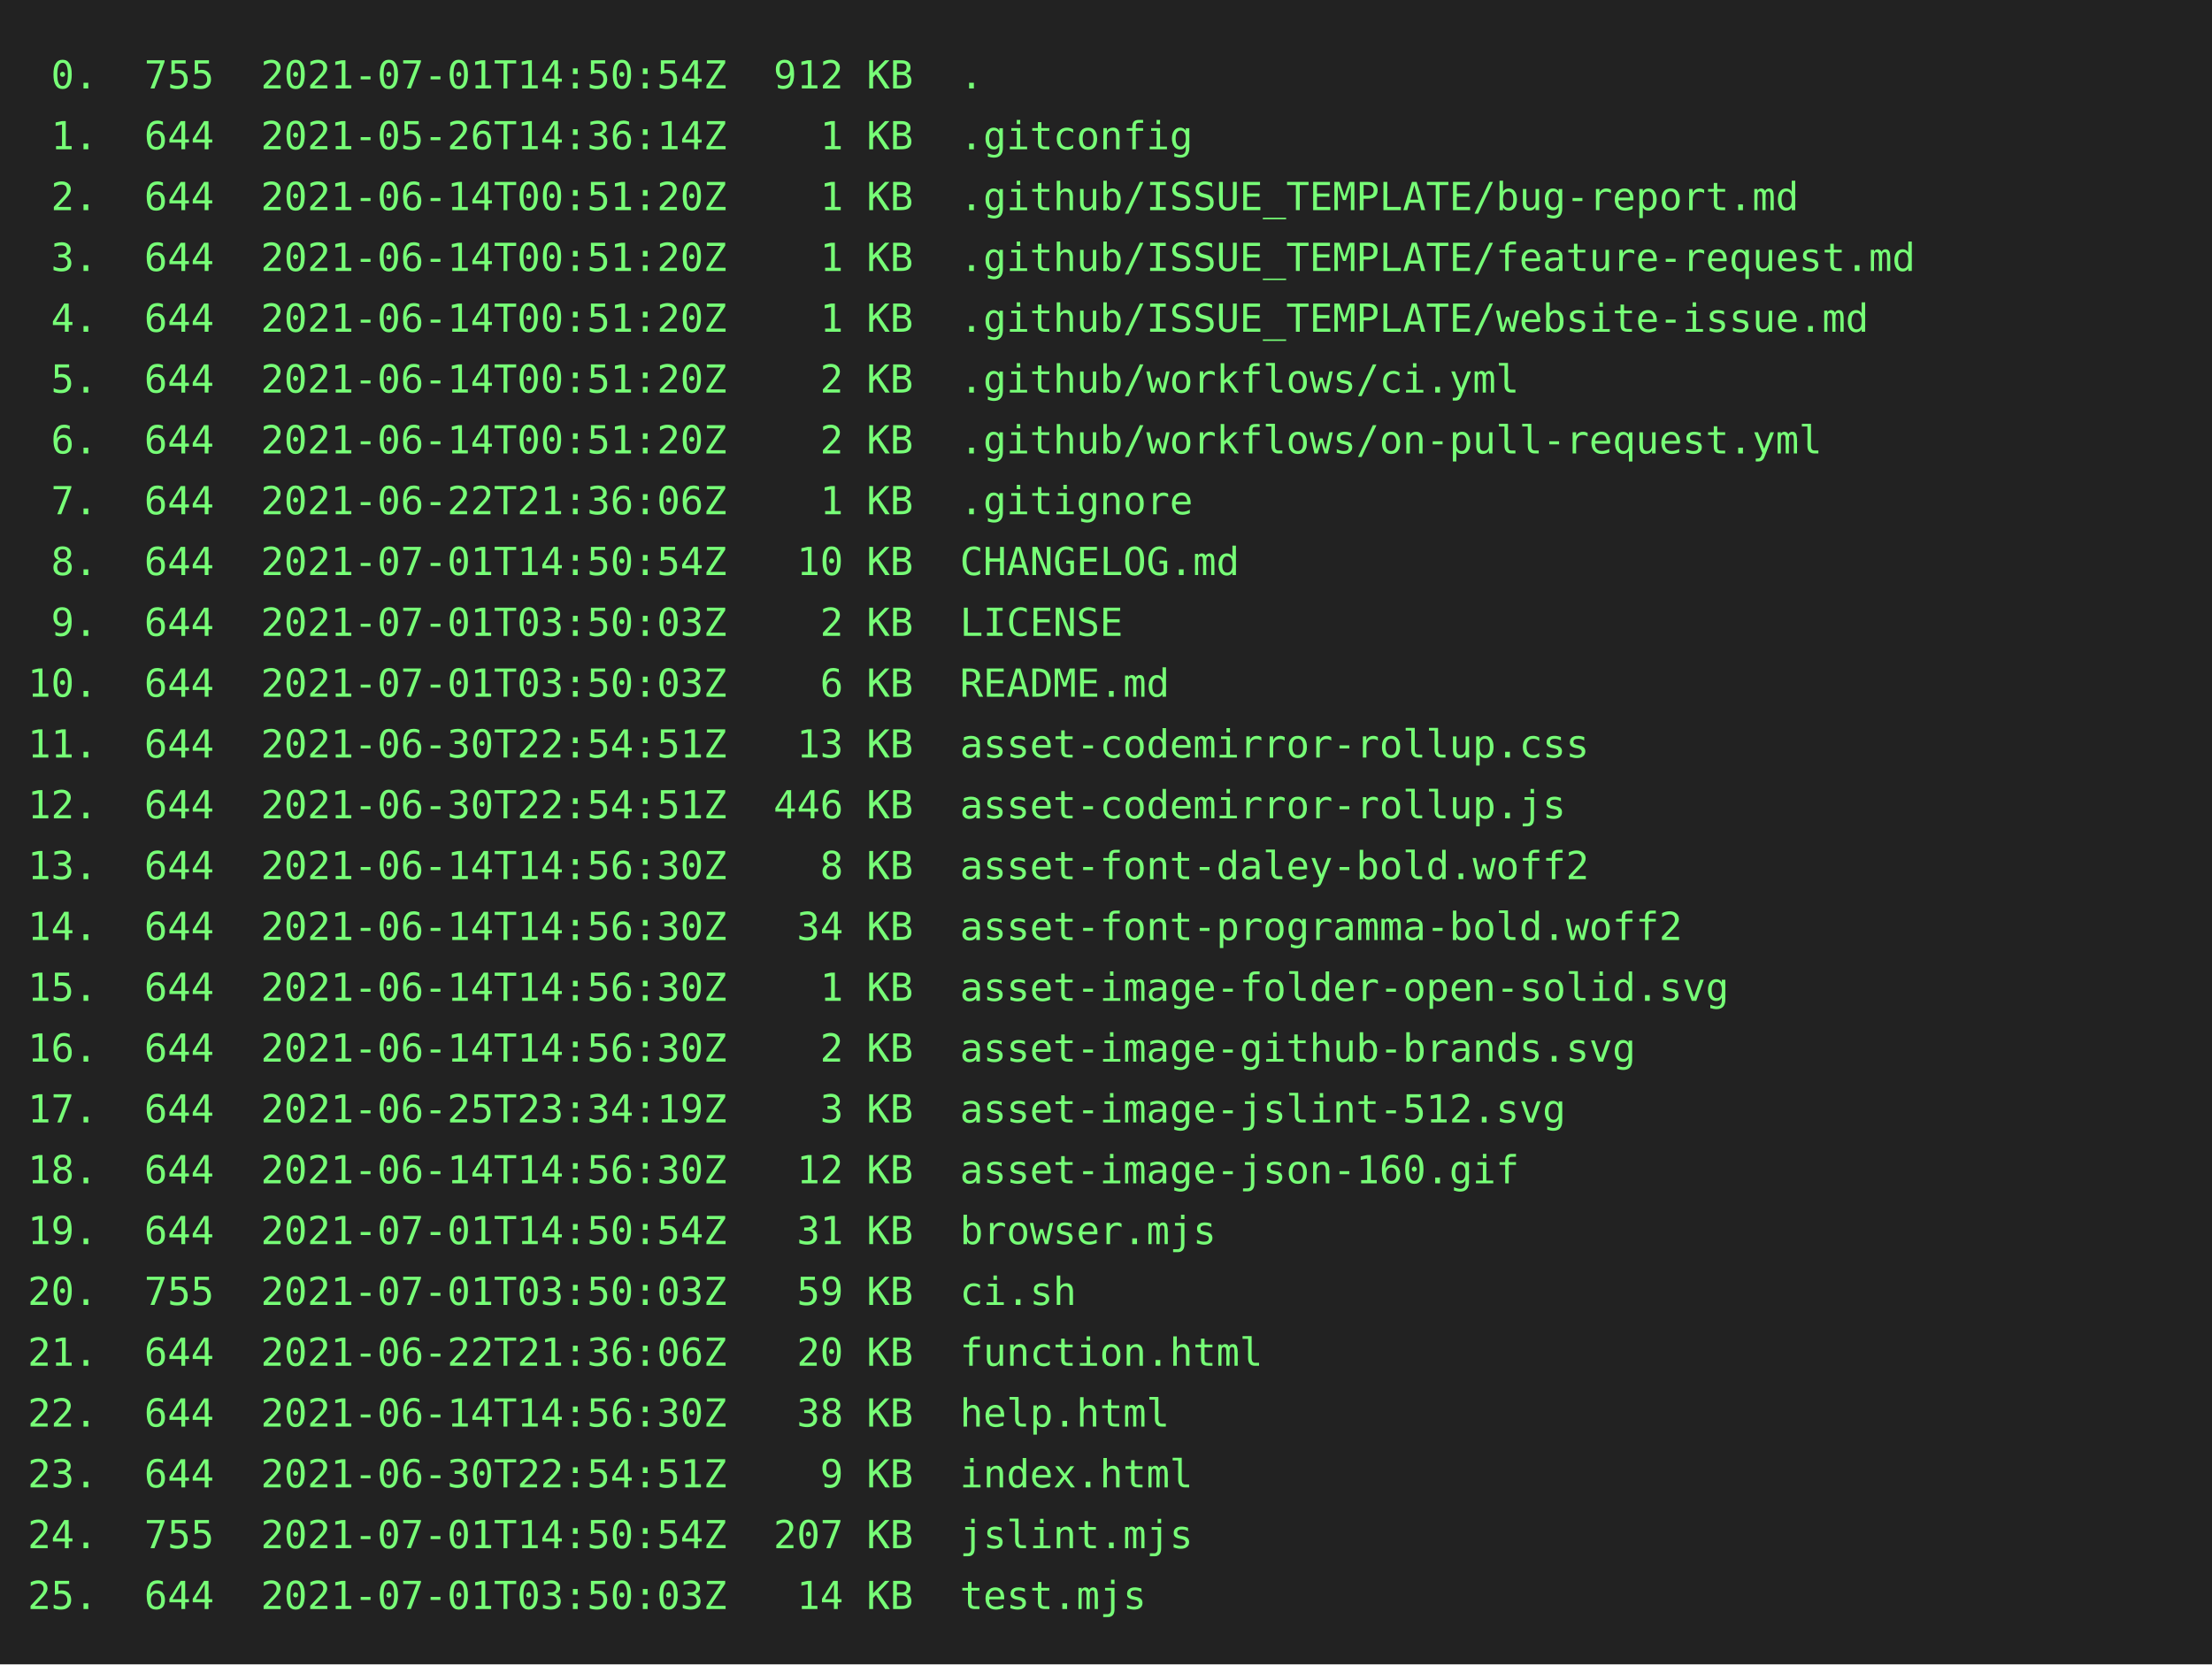
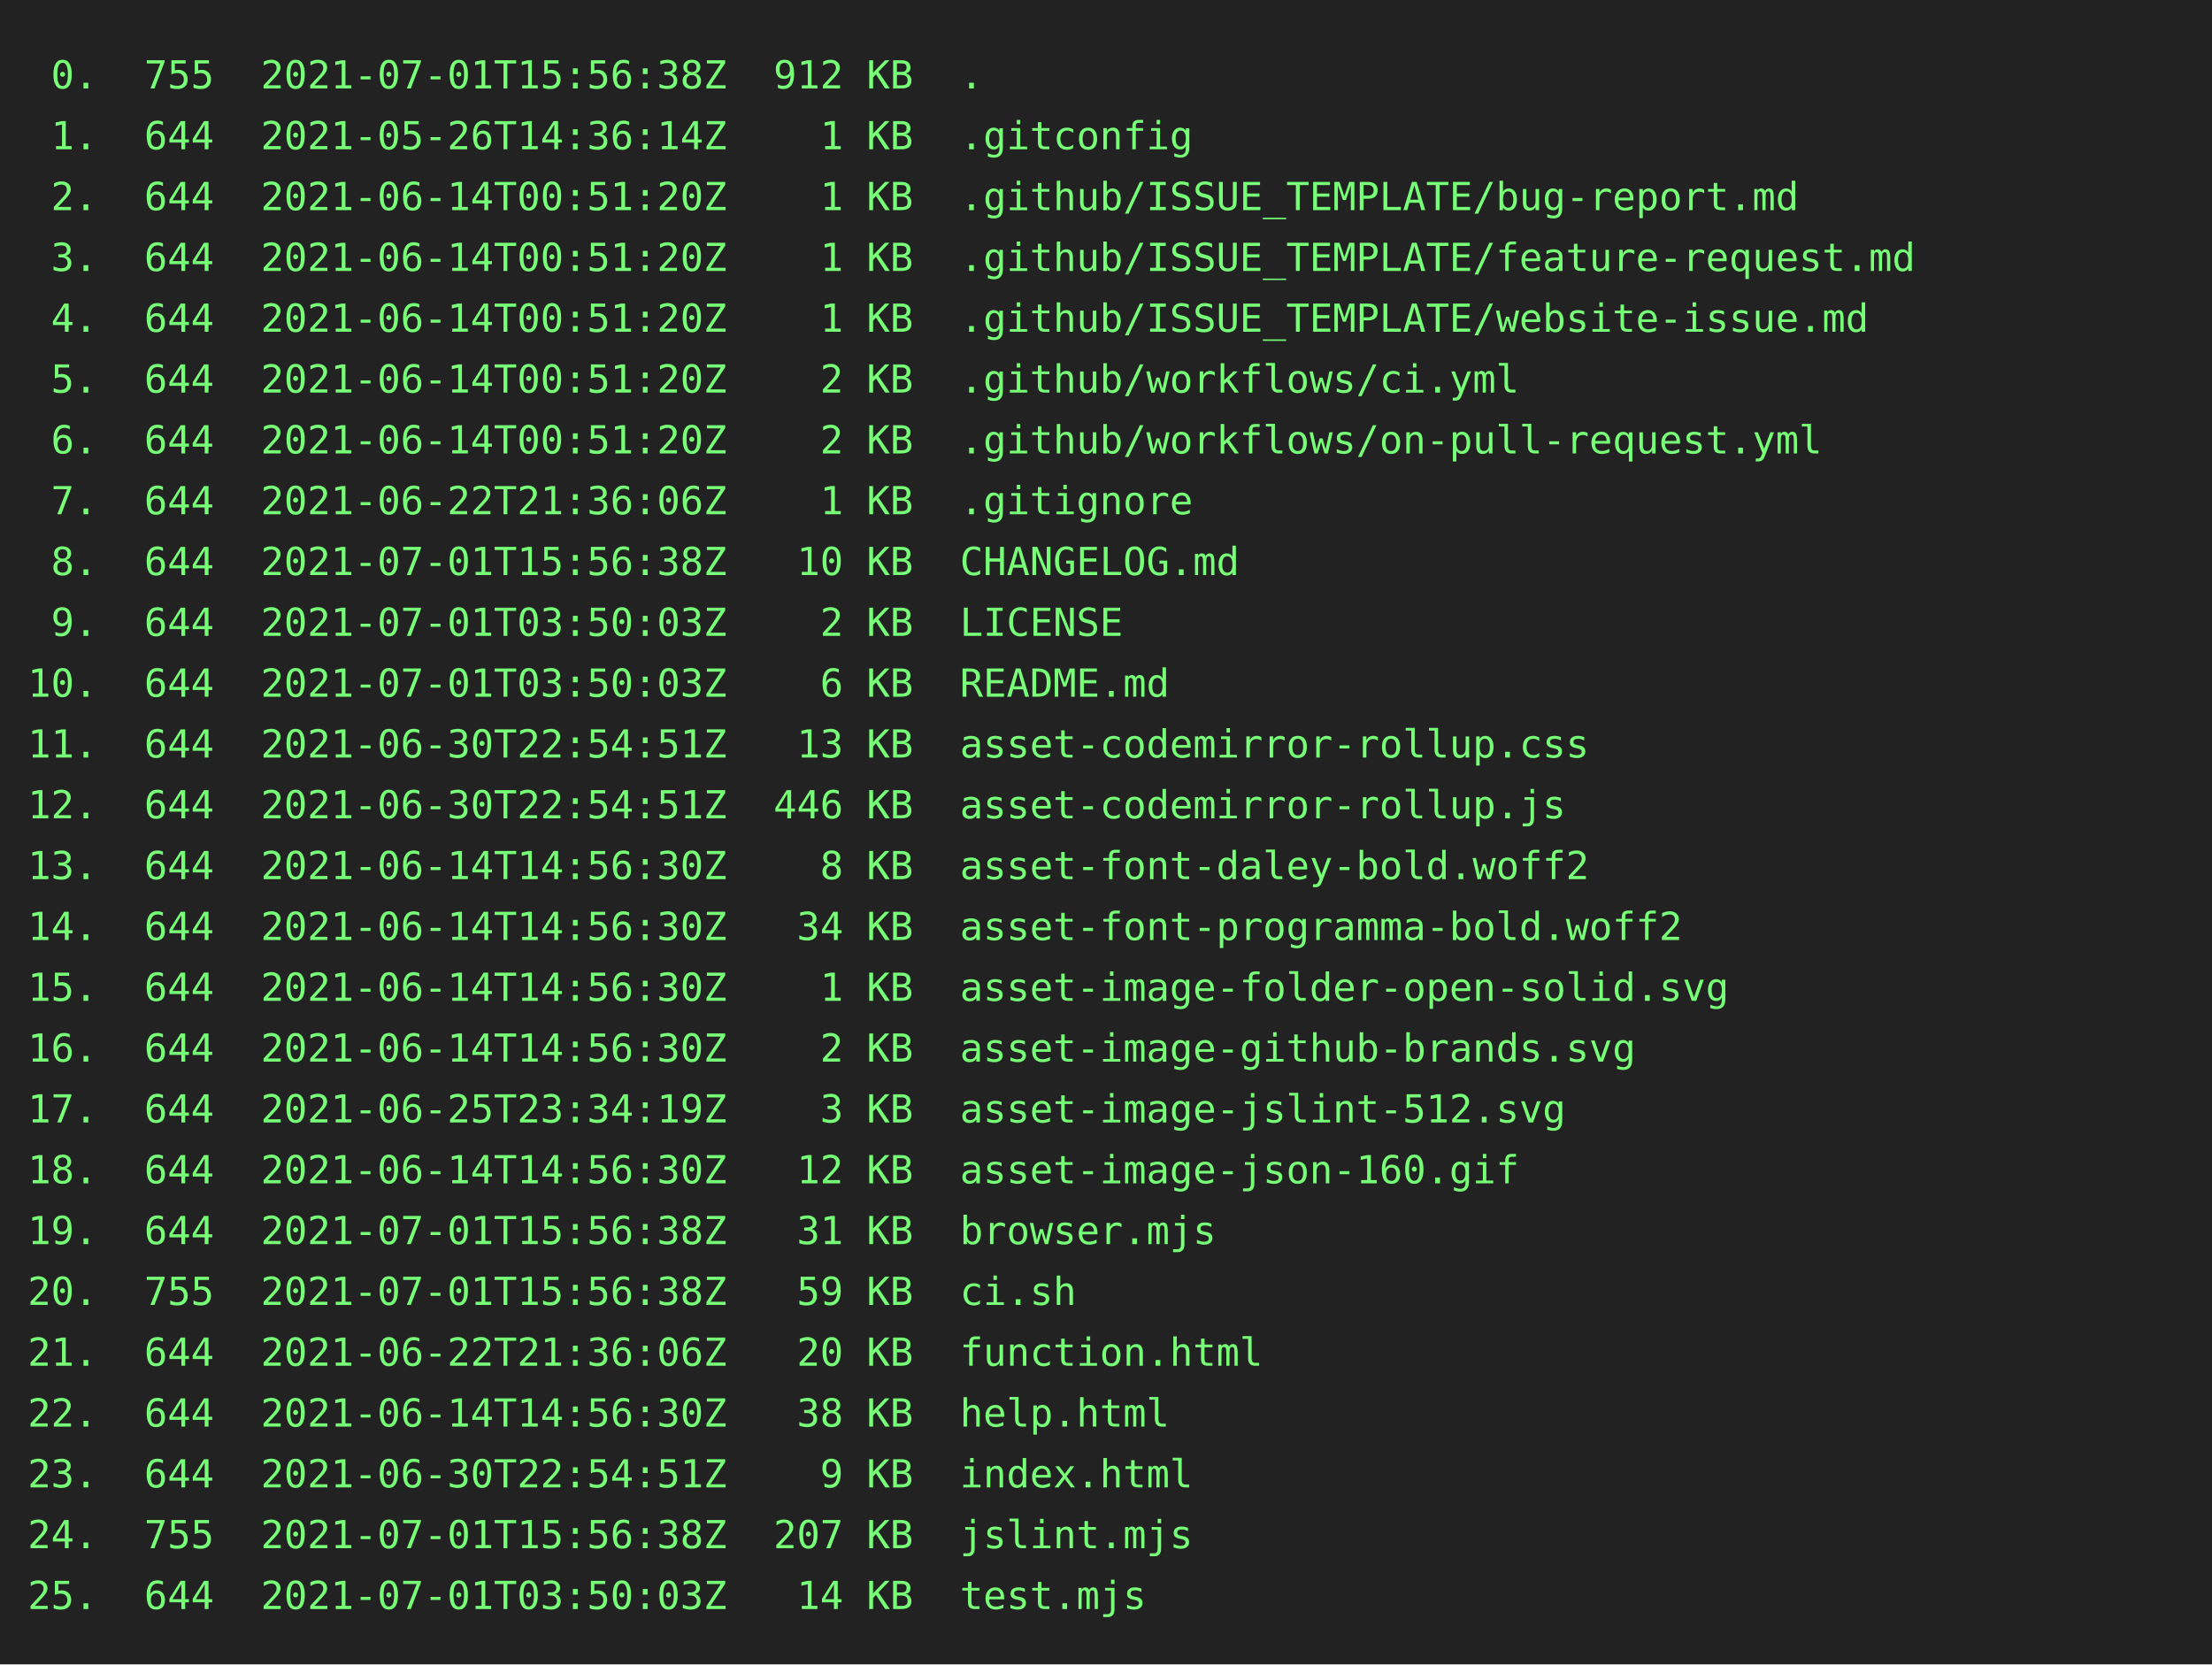
<svg xmlns="http://www.w3.org/2000/svg" height="602" width="800">
  <rect height="602" fill="#222" width="800" />
  <text fill="#7f7" font-family="consolas, menlo, monospace" font-size="14" xml:space="preserve">
-     <tspan lengthAdjust="spacingAndGlyphs" textLength="768" x="10" y="32"> 0.  755  2021-07-01T14:50:54Z  912 KB  .                                                        </tspan>
+     <tspan lengthAdjust="spacingAndGlyphs" textLength="768" x="10" y="32"> 0.  755  2021-07-01T15:56:38Z  912 KB  .                                                        </tspan>
    <tspan lengthAdjust="spacingAndGlyphs" textLength="768" x="10" y="54"> 1.  644  2021-05-26T14:36:14Z    1 KB  .gitconfig                                               </tspan>
    <tspan lengthAdjust="spacingAndGlyphs" textLength="768" x="10" y="76"> 2.  644  2021-06-14T00:51:20Z    1 KB  .github/ISSUE_TEMPLATE/bug-report.md                     </tspan>
    <tspan lengthAdjust="spacingAndGlyphs" textLength="768" x="10" y="98"> 3.  644  2021-06-14T00:51:20Z    1 KB  .github/ISSUE_TEMPLATE/feature-request.md                </tspan>
    <tspan lengthAdjust="spacingAndGlyphs" textLength="768" x="10" y="120"> 4.  644  2021-06-14T00:51:20Z    1 KB  .github/ISSUE_TEMPLATE/website-issue.md                  </tspan>
    <tspan lengthAdjust="spacingAndGlyphs" textLength="768" x="10" y="142"> 5.  644  2021-06-14T00:51:20Z    2 KB  .github/workflows/ci.yml                                 </tspan>
    <tspan lengthAdjust="spacingAndGlyphs" textLength="768" x="10" y="164"> 6.  644  2021-06-14T00:51:20Z    2 KB  .github/workflows/on-pull-request.yml                    </tspan>
    <tspan lengthAdjust="spacingAndGlyphs" textLength="768" x="10" y="186"> 7.  644  2021-06-22T21:36:06Z    1 KB  .gitignore                                               </tspan>
-     <tspan lengthAdjust="spacingAndGlyphs" textLength="768" x="10" y="208"> 8.  644  2021-07-01T14:50:54Z   10 KB  CHANGELOG.md                                             </tspan>
+     <tspan lengthAdjust="spacingAndGlyphs" textLength="768" x="10" y="208"> 8.  644  2021-07-01T15:56:38Z   10 KB  CHANGELOG.md                                             </tspan>
    <tspan lengthAdjust="spacingAndGlyphs" textLength="768" x="10" y="230"> 9.  644  2021-07-01T03:50:03Z    2 KB  LICENSE                                                  </tspan>
    <tspan lengthAdjust="spacingAndGlyphs" textLength="768" x="10" y="252">10.  644  2021-07-01T03:50:03Z    6 KB  README.md                                                </tspan>
    <tspan lengthAdjust="spacingAndGlyphs" textLength="768" x="10" y="274">11.  644  2021-06-30T22:54:51Z   13 KB  asset-codemirror-rollup.css                              </tspan>
    <tspan lengthAdjust="spacingAndGlyphs" textLength="768" x="10" y="296">12.  644  2021-06-30T22:54:51Z  446 KB  asset-codemirror-rollup.js                               </tspan>
    <tspan lengthAdjust="spacingAndGlyphs" textLength="768" x="10" y="318">13.  644  2021-06-14T14:56:30Z    8 KB  asset-font-daley-bold.woff2                              </tspan>
    <tspan lengthAdjust="spacingAndGlyphs" textLength="768" x="10" y="340">14.  644  2021-06-14T14:56:30Z   34 KB  asset-font-programma-bold.woff2                          </tspan>
    <tspan lengthAdjust="spacingAndGlyphs" textLength="768" x="10" y="362">15.  644  2021-06-14T14:56:30Z    1 KB  asset-image-folder-open-solid.svg                        </tspan>
    <tspan lengthAdjust="spacingAndGlyphs" textLength="768" x="10" y="384">16.  644  2021-06-14T14:56:30Z    2 KB  asset-image-github-brands.svg                            </tspan>
    <tspan lengthAdjust="spacingAndGlyphs" textLength="768" x="10" y="406">17.  644  2021-06-25T23:34:19Z    3 KB  asset-image-jslint-512.svg                               </tspan>
    <tspan lengthAdjust="spacingAndGlyphs" textLength="768" x="10" y="428">18.  644  2021-06-14T14:56:30Z   12 KB  asset-image-json-160.gif                                 </tspan>
-     <tspan lengthAdjust="spacingAndGlyphs" textLength="768" x="10" y="450">19.  644  2021-07-01T14:50:54Z   31 KB  browser.mjs                                              </tspan>
-     <tspan lengthAdjust="spacingAndGlyphs" textLength="768" x="10" y="472">20.  755  2021-07-01T03:50:03Z   59 KB  ci.sh                                                    </tspan>
+     <tspan lengthAdjust="spacingAndGlyphs" textLength="768" x="10" y="450">19.  644  2021-07-01T15:56:38Z   31 KB  browser.mjs                                              </tspan>
+     <tspan lengthAdjust="spacingAndGlyphs" textLength="768" x="10" y="472">20.  755  2021-07-01T15:56:38Z   59 KB  ci.sh                                                    </tspan>
    <tspan lengthAdjust="spacingAndGlyphs" textLength="768" x="10" y="494">21.  644  2021-06-22T21:36:06Z   20 KB  function.html                                            </tspan>
    <tspan lengthAdjust="spacingAndGlyphs" textLength="768" x="10" y="516">22.  644  2021-06-14T14:56:30Z   38 KB  help.html                                                </tspan>
    <tspan lengthAdjust="spacingAndGlyphs" textLength="768" x="10" y="538">23.  644  2021-06-30T22:54:51Z    9 KB  index.html                                               </tspan>
-     <tspan lengthAdjust="spacingAndGlyphs" textLength="768" x="10" y="560">24.  755  2021-07-01T14:50:54Z  207 KB  jslint.mjs                                               </tspan>
+     <tspan lengthAdjust="spacingAndGlyphs" textLength="768" x="10" y="560">24.  755  2021-07-01T15:56:38Z  207 KB  jslint.mjs                                               </tspan>
    <tspan lengthAdjust="spacingAndGlyphs" textLength="768" x="10" y="582">25.  644  2021-07-01T03:50:03Z   14 KB  test.mjs                                                 </tspan>
  </text>
</svg>
